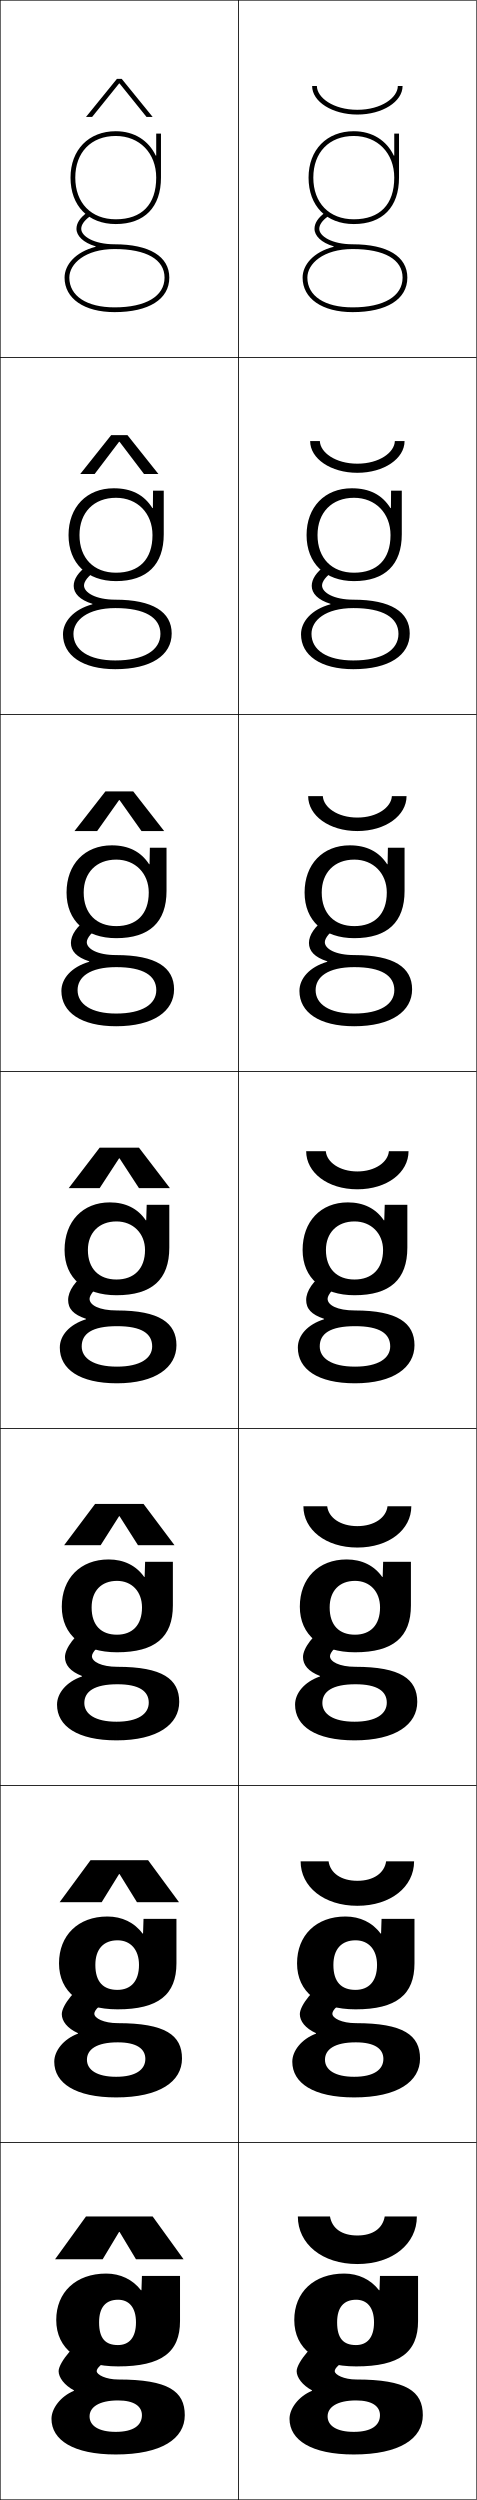
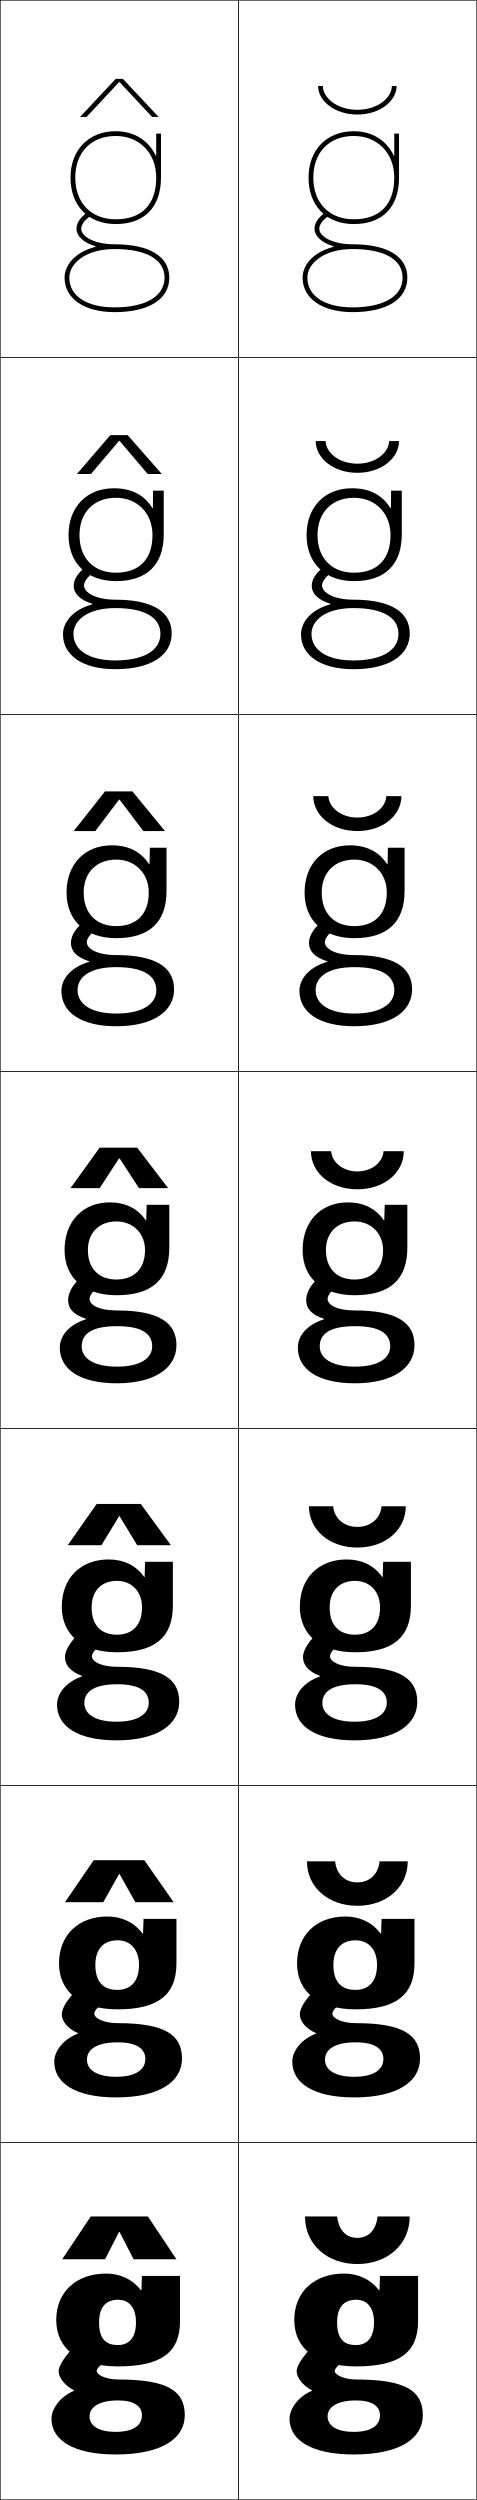
<svg xmlns="http://www.w3.org/2000/svg" width="200.25" height="1050.25" viewBox="0 0 200.25 1050.25" overflow="visible" enable-background="new 0 0 200.25 1050.25" xml:space="preserve">
  <g id="レイヤー1">
    <g>
      <rect x="0.125" y="0.125" fill="none" stroke="#000000" stroke-width="0.25" width="100" height="150" />
      <rect x="0.125" y="150.125" fill="none" stroke="#000000" stroke-width="0.25" width="100" height="150" />
      <rect x="0.125" y="300.125" fill="none" stroke="#000000" stroke-width="0.25" width="100" height="150" />
      <rect x="0.125" y="450.125" fill="none" stroke="#000000" stroke-width="0.25" width="100" height="150" />
      <rect x="0.125" y="600.125" fill="none" stroke="#000000" stroke-width="0.25" width="100" height="150" />
      <rect x="0.125" y="750.125" fill="none" stroke="#000000" stroke-width="0.25" width="100" height="150" />
      <rect x="0.125" y="900.125" fill="none" stroke="#000000" stroke-width="0.25" width="100" height="150" />
      <rect x="100.125" y="0.125" fill="none" stroke="#000000" stroke-width="0.25" width="100" height="150" />
      <rect x="100.125" y="150.125" fill="none" stroke="#000000" stroke-width="0.25" width="100" height="150" />
      <rect x="100.125" y="300.125" fill="none" stroke="#000000" stroke-width="0.25" width="100" height="150" />
      <rect x="100.125" y="450.125" fill="none" stroke="#000000" stroke-width="0.25" width="100" height="150" />
      <rect x="100.125" y="600.125" fill="none" stroke="#000000" stroke-width="0.25" width="100" height="150" />
      <rect x="100.125" y="750.125" fill="none" stroke="#000000" stroke-width="0.25" width="100" height="150" />
      <rect x="100.125" y="900.125" fill="none" stroke="#000000" stroke-width="0.25" width="100" height="150" />
    </g>
    <g>
      <path d="M57.125,975.625c0,6.507-2.968,9.534-7.58,9.534      c-5.165,0-7.92-2.643-7.92-9.534l-18-1c0,12.155,9.517,19.5,26,19.5      c18.276,0,26-5.966,26-19v-19h-16l-0.2,6h-0.2c-3.458-4.5-8.704-7-14.6-7      c-12.771,0-21,7.869-21,19.5l18,1c0-6.378,2.831-9.5,8-9.5      C54.134,966.125,57.125,969.299,57.125,975.625z" />
      <path d="M45.125,805.125c-12.31,0-20.333,7.922-20.333,19.667l15.267,0.666      c0-6.66,3.448-10.333,9.333-10.333c5.339,0,9,3.807,9,10.333      c0,7.003-3.547,10.489-9.054,10.489c-5.884,0-9.28-3.258-9.28-10.489      l-15.267-0.666c0,12.062,9.153,19.333,24.6,19.333      c17.158,0,24.733-6.172,24.733-19.334V806.125H60.292l-0.2,6.166H59.891      C56.483,807.663,51.277,805.125,45.125,805.125z" />
      <path d="M45.625,655.125c-11.849,0-19.667,7.974-19.667,19.833l12.533,0.334      c0-6.942,4.065-11.167,10.667-11.167c6.17,0,10.5,4.44,10.5,11.167      c0,7.499-4.126,11.444-10.527,11.444c-6.602,0-10.64-3.874-10.64-11.444      l-12.533-0.334c0,11.971,8.791,19.167,23.2,19.167      c16.04,0,23.467-6.377,23.467-19.667V656.125H60.958l-0.2,6.333h-0.2      C57.2,657.702,52.035,655.125,45.625,655.125z" />
      <path d="M71.125,506.125h-9.5l-0.2,6.5h-0.2c-3.309-4.884-8.433-7.5-15.1-7.5      c-11.388,0-19,8.026-19,20h9.8c0-7.225,4.683-12,12-12c7,0,12,5.073,12,12      c0,7.995-4.705,12.4-12,12.4c-7.32,0-12-4.49-12-12.4H27.125      c0,11.878,8.428,19,21.8,19c14.922,0,22.2-6.583,22.2-20V506.125z" />
    </g>
    <path d="M46.958,355.125c-11.38,0-19,7.963-19,19.833h7.2     c0-8.359,5.346-13.833,13.667-13.833c8.003,0,13.667,5.781,13.667,13.833     c0,9.092-5.149,14.101-13.667,14.101c-8.323,0-13.667-5.283-13.667-14.101h-7.2     c0,11.868,8.104,19.167,20.867,19.167c13.973,0,21.133-6.758,21.133-19.833V356.125     h-7l-0.133,6.913H62.625C59.22,357.798,54.014,355.125,46.958,355.125z" />
    <path d="M47.792,205.125c-11.372,0-19,7.9-19,19.667h4.6     c0-9.495,6.009-15.667,15.333-15.667c9.006,0,15.333,6.489,15.333,15.667     c0,10.188-5.594,15.8-15.333,15.8c-9.325,0-15.333-6.076-15.333-15.8h-4.6     c0,11.857,7.781,19.333,19.933,19.333c13.023,0,20.066-6.933,20.066-19.667V206.125     h-4.5l-0.067,7.325h-0.2C60.523,207.854,55.236,205.125,47.792,205.125z" />
    <path d="M65.425,65.363C62.424,59.065,56.458,55.125,48.625,55.125c-11.364,0-19,7.836-19,19.5h2     c0-10.631,6.673-17.5,17-17.5c10.009,0,17,7.196,17,17.5c0,11.285-6.038,17.5-17,17.5     c-10.327,0-17-6.869-17-17.5h-2c0,11.846,7.458,19.5,19,19.5c12.075,0,19-7.107,19-19.5v-18.5h-2     v9.238H65.425z" />
    <g>
      <path d="M40.166,103.481C34.908,101.94,32.125,99.022,32.125,96.125      c0-2.369,1.44-4.594,4.402-6.802l1.195,1.604      C35.335,92.706,34.125,94.455,34.125,96.125c0,3.126,5.353,6.5,14,6.5c14.617,0,23,5.103,23,14      c0,9.08-8.598,14.5-23,14.5v-2c13.149,0,21-4.673,21-12.5c0-7.626-7.654-12-21-12      c-12.341,0-19,6.183-19,12c0,7.71,7.28,12.5,19,12.5v2c-12.757,0-21-5.691-21-14.5      c0-5.315,4.532-10.775,13.041-12.944V103.481z" />
      <path d="M30.858,266.292c0,6.797,6.509,11.167,17.6,11.167V281.125      c-13.743,0-22-5.786-22-14.667c0-5.238,4.354-10.412,12.36-12.596v-0.2      c-5.303-1.625-7.86-4.398-7.86-7.538c0-2.826,1.918-5.775,5.768-8.534      l3.297,2.402c-3.013,1.994-4.731,4.263-4.731,5.965      c0,2.952,4.862,5.967,13.167,5.967c15.71,0,23.667,5.159,23.667,14.2      c0,9.147-8.655,15-23.667,15v-3.667c12.044,0,18.934-4.292,18.934-11.167      c0-6.859-6.536-10.837-18.934-10.833      C36.73,255.462,30.858,260.638,30.858,266.292z" />
      <path d="M32.592,415.958c0,5.883,5.737,9.833,16.2,9.833V431.125      c-14.729,0-23-5.879-23-14.833c0-5.161,4.175-10.047,11.68-12.248V403.844      c-5.349-1.708-7.68-4.338-7.68-7.719c0-3.285,2.396-6.957,7.134-10.267      l5.398,3.201c-3.639,2.208-5.866,4.998-5.866,6.732      c0,2.778,4.373,5.434,12.333,5.434c16.804,0,24.333,5.215,24.333,14.4      c0,9.216-8.712,15.5-24.333,15.5v-5.333c10.939,0,16.866-3.911,16.866-9.833      c0-6.092-5.417-9.675-16.866-9.667C37.677,406.299,32.592,410.469,32.592,415.958z      " />
      <g>
        <path d="M34.325,565.625c0-5.325,4.299-8.488,14.8-8.5s14.8,3.175,14.8,8.5       c0,4.97-4.966,8.5-14.8,8.5v7c16.23,0,25-6.716,25-16c0-9.328-7.103-14.6-25-14.6       c-7.617,0-11.5-2.297-11.5-4.9c0-1.767,2.734-5.076,7-7.5l-7.5-4       c-5.626,3.861-8.5,8.258-8.5,12c0,3.623,2.105,6.108,7.5,7.9v0.2       c-7.003,2.216-11,6.815-11,11.899c0,9.027,8.285,15,24,15v-7       C39.291,574.125,34.325,570.595,34.325,565.625z" />
      </g>
      <path d="M35.425,715.458c0-4.812,4.143-7.893,13.867-7.9      c9.247-0.008,13.2,2.946,13.2,7.733c0,4.738-4.504,8.001-13.533,8.001V731.125      c17.255,0,26.333-6.698,26.333-16.167c0-9.569-7.026-14.733-26-14.733      c-6.775,0-10.667-2.193-10.667-4.433c0-1.594,2.381-4.411,7.383-7.334      L37.341,683.125c-5.607,3.326-10.05,9.276-10.05,13      c0,3.291,2.195,6.035,7.146,7.952v0.2      c-6.536,2.243-10.479,7.022-10.479,11.848c0,8.997,8.583,15,25,15v-7.833      C39.996,723.292,35.425,720.075,35.425,715.458z" />
      <path d="M36.525,865.292c0-4.302,3.987-7.297,12.934-7.301      c7.992-0.004,11.6,2.717,11.6,6.967c0,4.507-4.043,7.5-12.267,7.5V881.125      c18.28,0,27.667-6.681,27.667-16.333c0-9.811-6.95-14.867-27-14.867      c-5.933,0-9.833-2.09-9.833-3.967c0-1.419,2.028-3.744,7.767-7.166L37.559,832.125      c-5.589,2.792-11.6,10.296-11.6,14c0,2.959,2.286,5.963,6.792,8.005v0.2      c-6.07,2.27-9.959,7.229-9.959,11.795c0,8.968,8.882,15,26,15v-8.667      C40.702,872.458,36.525,869.555,36.525,865.292z" />
      <g>
        <path d="M31.063,1004.383C25.461,1006.679,21.625,1011.818,21.625,1016.125c0,8.938,9.18,15,27,15       v-9.5c-7.218,0-11-2.59-11-6.5c0-3.789,3.831-6.7,12-6.7c6.738,0,10,2.487,10,6.2       c0,4.274-3.581,7-11,7v9.5c19.305,0,29-6.663,29-16.5c0-10.052-6.873-15-28-15       c-5.091,0-9-1.986-9-3.5c0-1.246,1.675-3.078,8.15-7l-11-8       c-5.571,2.258-13.15,11.314-13.15,15c0,2.627,2.376,5.891,6.438,8.058V1004.383z       " />
      </g>
    </g>
    <g>
      <path d="M157.125,975.625c0,6.507-2.968,9.534-7.58,9.534      c-5.165,0-7.92-2.643-7.92-9.534l-18-1c0,12.155,9.517,19.5,26,19.5      c18.276,0,26-5.966,26-19v-19h-16l-0.2,6h-0.2c-3.458-4.5-8.704-7-14.6-7      c-12.771,0-21,7.869-21,19.5l18,1c0-6.378,2.831-9.5,8-9.5      C154.134,966.125,157.125,969.299,157.125,975.625z" />
      <path d="M145.125,805.125c-12.31,0-20.333,7.922-20.333,19.667l15.267,0.666      c0-6.66,3.448-10.333,9.333-10.333c5.339,0,9,3.807,9,10.333      c0,7.003-3.547,10.489-9.054,10.489c-5.884,0-9.28-3.258-9.28-10.489      l-15.267-0.666c0,12.062,9.153,19.333,24.6,19.333      c17.158,0,24.733-6.172,24.733-19.334V806.125h-13.833l-0.2,6.166h-0.201      C156.483,807.663,151.277,805.125,145.125,805.125z" />
      <path d="M145.625,655.125c-11.849,0-19.667,7.974-19.667,19.833l12.533,0.334      c0-6.942,4.065-11.167,10.667-11.167c6.17,0,10.5,4.44,10.5,11.167      c0,7.499-4.126,11.444-10.527,11.444c-6.602,0-10.64-3.874-10.64-11.444      l-12.533-0.334c0,11.971,8.791,19.167,23.2,19.167      c16.04,0,23.467-6.377,23.467-19.667V656.125h-11.667l-0.2,6.333h-0.2      C157.2,657.702,152.035,655.125,145.625,655.125z" />
      <path d="M171.125,506.125h-9.5l-0.2,6.5h-0.2c-3.309-4.884-8.433-7.5-15.1-7.5      c-11.388,0-19,8.026-19,20h9.8c0-7.225,4.683-12,12-12c7,0,12,5.073,12,12      c0,7.995-4.705,12.4-12,12.4c-7.32,0-12-4.49-12-12.4H127.125      c0,11.878,8.428,19,21.8,19c14.922,0,22.2-6.583,22.2-20V506.125z" />
    </g>
    <path d="M146.958,355.125c-11.38,0-19,7.963-19,19.833h7.2     c0-8.359,5.346-13.833,13.667-13.833c8.003,0,13.667,5.781,13.667,13.833     c0,9.092-5.149,14.101-13.667,14.101c-8.323,0-13.667-5.283-13.667-14.101h-7.2     c0,11.868,8.104,19.167,20.867,19.167c13.973,0,21.133-6.758,21.133-19.833V356.125     h-7l-0.133,6.913H162.625C159.22,357.798,154.014,355.125,146.958,355.125z" />
    <path d="M147.792,205.125c-11.372,0-19,7.9-19,19.667h4.6     c0-9.495,6.009-15.667,15.333-15.667c9.006,0,15.333,6.489,15.333,15.667     c0,10.188-5.594,15.8-15.333,15.8c-9.325,0-15.333-6.076-15.333-15.8h-4.6     c0,11.857,7.781,19.333,19.933,19.333c13.023,0,20.066-6.933,20.066-19.667V206.125     h-4.5l-0.067,7.325h-0.2C160.523,207.854,155.236,205.125,147.792,205.125z" />
    <path d="M165.425,65.363C162.424,59.065,156.458,55.125,148.625,55.125c-11.364,0-19,7.836-19,19.5h2     c0-10.631,6.673-17.5,17-17.5c10.009,0,17,7.196,17,17.5c0,11.285-6.038,17.5-17,17.5     c-10.327,0-17-6.869-17-17.5h-2c0,11.846,7.458,19.5,19,19.5c12.075,0,19-7.107,19-19.5v-18.5h-2     v9.238H165.425z" />
    <g>
      <path d="M140.166,103.481C134.908,101.94,132.125,99.022,132.125,96.125      c0-2.369,1.44-4.594,4.402-6.802l1.195,1.604      C135.335,92.706,134.125,94.455,134.125,96.125c0,3.126,5.353,6.5,14,6.5c14.617,0,23,5.103,23,14      c0,9.08-8.598,14.5-23,14.5v-2c13.149,0,21-4.673,21-12.5c0-7.626-7.654-12-21-12      c-12.341,0-19,6.183-19,12c0,7.71,7.28,12.5,19,12.5v2c-12.757,0-21-5.691-21-14.5      c0-5.315,4.532-10.775,13.041-12.944V103.481z" />
      <path d="M130.858,266.292c0,6.797,6.509,11.167,17.6,11.167V281.125      c-13.743,0-22-5.786-22-14.667c0-5.238,4.354-10.412,12.36-12.596v-0.2      c-5.303-1.625-7.86-4.398-7.86-7.538c0-2.826,1.918-5.775,5.768-8.534      l3.297,2.402c-3.013,1.994-4.731,4.263-4.731,5.965      c0,2.952,4.862,5.967,13.167,5.967c15.71,0,23.667,5.159,23.667,14.2      c0,9.147-8.655,15-23.667,15v-3.667c12.044,0,18.934-4.292,18.934-11.167      c0-6.859-6.536-10.837-18.934-10.833      C136.73,255.462,130.858,260.638,130.858,266.292z" />
      <path d="M132.592,415.958c0,5.883,5.737,9.833,16.2,9.833V431.125      c-14.729,0-23-5.879-23-14.833c0-5.161,4.175-10.047,11.68-12.248V403.844      c-5.349-1.708-7.68-4.338-7.68-7.719c0-3.285,2.396-6.957,7.134-10.267      l5.398,3.201c-3.639,2.208-5.866,4.998-5.866,6.732      c0,2.778,4.373,5.434,12.333,5.434c16.804,0,24.333,5.215,24.333,14.4      c0,9.216-8.712,15.5-24.333,15.5v-5.333c10.939,0,16.866-3.911,16.866-9.833      c0-6.092-5.417-9.675-16.866-9.667      C137.677,406.299,132.592,410.469,132.592,415.958z" />
      <g>
        <path d="M134.325,565.625c0-5.325,4.299-8.488,14.8-8.5s14.8,3.175,14.8,8.5       c0,4.97-4.966,8.5-14.8,8.5v7c16.23,0,25-6.716,25-16c0-9.328-7.103-14.6-25-14.6       c-7.617,0-11.5-2.297-11.5-4.9c0-1.767,2.734-5.076,7-7.5l-7.5-4       c-5.626,3.861-8.5,8.258-8.5,12c0,3.623,2.105,6.108,7.5,7.9v0.2       c-7.003,2.216-11,6.815-11,11.899c0,9.027,8.285,15,24,15v-7       C139.291,574.125,134.325,570.595,134.325,565.625z" />
      </g>
      <path d="M135.425,715.458c0-4.812,4.143-7.893,13.867-7.9      c9.247-0.008,13.2,2.946,13.2,7.733c0,4.738-4.504,8.001-13.533,8.001V731.125      c17.255,0,26.333-6.698,26.333-16.167c0-9.569-7.026-14.733-26-14.733      c-6.775,0-10.667-2.193-10.667-4.433c0-1.594,2.381-4.411,7.383-7.334      L137.341,683.125c-5.607,3.326-10.05,9.276-10.05,13      c0,3.291,2.195,6.035,7.146,7.952v0.2      c-6.536,2.243-10.479,7.022-10.479,11.848c0,8.997,8.583,15,25,15v-7.833      C139.996,723.292,135.425,720.075,135.425,715.458z" />
      <path d="M136.525,865.292c0-4.302,3.987-7.297,12.934-7.301      c7.992-0.004,11.6,2.717,11.6,6.967c0,4.507-4.043,7.5-12.267,7.5V881.125      c18.28,0,27.667-6.681,27.667-16.333c0-9.811-6.95-14.867-27-14.867      c-5.933,0-9.833-2.09-9.833-3.967c0-1.419,2.028-3.744,7.767-7.166      L137.559,832.125c-5.589,2.792-11.6,10.296-11.6,14      c0,2.959,2.286,5.963,6.792,8.005v0.2      c-6.07,2.27-9.959,7.229-9.959,11.795c0,8.968,8.882,15,26,15v-8.667      C140.702,872.458,136.525,869.555,136.525,865.292z" />
      <g>
        <path d="M131.063,1004.383c-5.603,2.296-9.438,7.436-9.438,11.742       c0,8.938,9.18,15,27,15v-9.5c-7.218,0-11-2.59-11-6.5c0-3.789,3.831-6.7,12-6.7       c6.738,0,10,2.487,10,6.2c0,4.274-3.581,7-11,7v9.5c19.305,0,29-6.663,29-16.5       c0-10.052-6.873-15-28-15c-5.091,0-9-1.986-9-3.5c0-1.246,1.675-3.078,8.15-7l-11-8       c-5.571,2.258-13.15,11.314-13.15,15c0,2.627,2.376,5.891,6.438,8.058V1004.383z       " />
      </g>
    </g>
    <g>
-       <path d="M150.125,939.125c6.521,0,10.63-2.94,11.5-8h13.5c0,11.576-10.236,20-25,20s-25-8.424-25-20      h13.5C139.495,936.185,143.604,939.125,150.125,939.125z" />
-       <path d="M150.125,800.625c-14.045,0-23.834-7.982-23.834-18.667h11.75      C138.746,786.862,143.288,790.125,150.125,790.125s11.378-3.263,12.083-8.167h11.75      C173.958,792.643,164.169,800.625,150.125,800.625z" />
-       <path d="M150.125,650.125c-13.325,0-22.667-7.541-22.667-17.333h10      C137.998,637.541,142.973,641.125,150.125,641.125s12.127-3.584,12.667-8.333h10      C172.792,642.584,163.45,650.125,150.125,650.125z" />
-       <path d="M150.125,499.625c12.605,0,21.5-7.1,21.5-16h-8.25c-0.374,4.594-5.782,8.5-13.25,8.5      s-12.876-3.906-13.25-8.5h-8.25C128.625,492.525,137.52,499.625,150.125,499.625z" />
-       <path d="M129.458,334.458h6.167c0.25,4.672,6.132,9,14.5,9s14.25-4.328,14.5-9      h6.167c0,8.139-8.771,14.667-20.666,14.667      C138.229,349.125,129.458,342.597,129.458,334.458z" />
-       <path d="M130.292,185.292H134.375c0.125,4.751,6.481,9.5,15.75,9.5s15.625-4.749,15.75-9.5h4.083      c0,7.378-8.647,13.333-19.833,13.333S130.292,192.67,130.292,185.292z" />
-       <path d="M169.125,36.125c0,6.617-8.523,12-19,12s-19-5.383-19-12h2c0,4.829,6.831,10,17,10      s17-5.171,17-10H169.125z" />
+       <path d="M128.125,931.125h13.5c0.683,6.038,4.014,9,8.5,9s7.817-2.962,8.5-9h13.5      c0,11.83-9.387,20-22,20S128.125,942.955,128.125,931.125z" />
+       <path d="M128.958,781.958h11.833c0.562,5.614,4.364,8.834,9.334,8.834      c4.969,0,8.771-3.22,9.333-8.834h11.833c0,10.854-8.947,18.667-21.167,18.667      C137.904,800.625,128.958,792.812,128.958,781.958z" />
+       <path d="M129.792,632.792h10.167c0.441,5.189,4.715,8.666,10.167,8.666      s9.725-3.477,10.167-8.666h10.167c0,9.877-8.507,17.333-20.333,17.333      S129.792,642.669,129.792,632.792z" />
+       <path d="M130.625,483.625h8.5c0.321,4.766,5.065,8.5,11,8.5s10.679-3.734,11-8.5h8.5      c0,8.9-8.066,16-19.5,16S130.625,492.525,130.625,483.625z" />
+       <path d="M162.291,334.458H168.625c0,8.033-7.728,14.667-18.5,14.667      c-10.773,0-18.5-6.634-18.5-14.667h6.333c0.214,4.787,5.319,9,12.167,9      C156.972,343.458,162.077,339.245,162.291,334.458z" />
+       <path d="M163.458,185.292H167.625c0,7.165-7.389,13.333-17.5,13.333s-17.5-6.168-17.5-13.333      h4.167c0.107,4.808,5.573,9.5,13.333,9.5S163.352,190.1,163.458,185.292z" />
+       <path d="M133.625,36.125h2c0,4.829,5.826,10,14.5,10s14.5-5.171,14.5-10h2c0,6.297-7.05,12-16.5,12      S133.625,42.422,133.625,36.125z" />
    </g>
    <g>
-       <polygon points="50.225,937.625 57.125,949.125 77.125,949.125 64.125,931.125 36.125,931.125 23.125,949.125       43.125,949.125 50.025,937.625 " />
-       <polygon points="50.224,787.292 57.542,799.125 75.208,799.125 62.208,781.458 38.042,781.458       25.041,799.125 42.708,799.125 50.025,787.292 " />
-       <polygon points="50.225,636.958 57.958,649.125 73.292,649.125 60.292,631.792 39.958,631.792       26.958,649.125 42.292,649.125 50.025,636.958 " />
-       <polygon points="50.225,486.625 58.375,499.125 71.375,499.125 58.375,482.125 41.875,482.125 28.875,499.125       41.875,499.125 50.025,486.625 " />
-       <polygon points="50.224,336.108 59.433,349.125 68.958,349.125 55.958,332.458       44.291,332.458 31.292,349.125 40.816,349.125 50.025,336.108 " />
-       <polygon points="50.225,185.592 60.492,199.125 66.542,199.125 53.542,182.792 46.708,182.792       33.708,199.125 39.758,199.125 50.025,185.592 " />
-       <polygon points="50.225,35.075 61.55,49.125 64.125,49.125 51.125,33.125 49.125,33.125 36.125,49.125       38.7,49.125 50.025,35.075 " />
+       <polygon points="50.025,937.625 44.125,949.125 26.125,949.125 38.125,931.125 62.125,931.125 74.125,949.125       56.125,949.125 50.225,937.625 " />
+       <polygon points="50.025,787.291 43.375,799.125 27.291,799.125 39.375,781.458 60.625,781.458       72.958,799.125 56.875,799.125 50.224,787.291 " />
+       <polygon points="50.025,636.958 42.625,649.125 28.458,649.125 40.625,631.792 59.125,631.792       71.792,649.125 57.625,649.125 50.225,636.958 " />
+       <polygon points="50.025,486.625 41.875,499.125 29.625,499.125 41.875,482.125 57.625,482.125 70.625,499.125       58.375,499.125 50.225,486.625 " />
+       <polygon points="40.038,349.125 30.958,349.125 44.125,332.458 55.625,332.458 69.292,349.125       60.211,349.125 50.224,335.914 50.024,335.914 " />
+       <polygon points="38.202,199.125 32.292,199.125 46.375,182.792 53.625,182.792 67.958,199.125       62.048,199.125 50.225,185.204 50.025,185.204 " />
+       <polygon points="66.625,49.125 63.885,49.125 50.225,34.493 50.024,34.493 36.365,49.125       33.625,49.125 48.625,33.125 51.625,33.125 " />
    </g>
  </g>
</svg>
